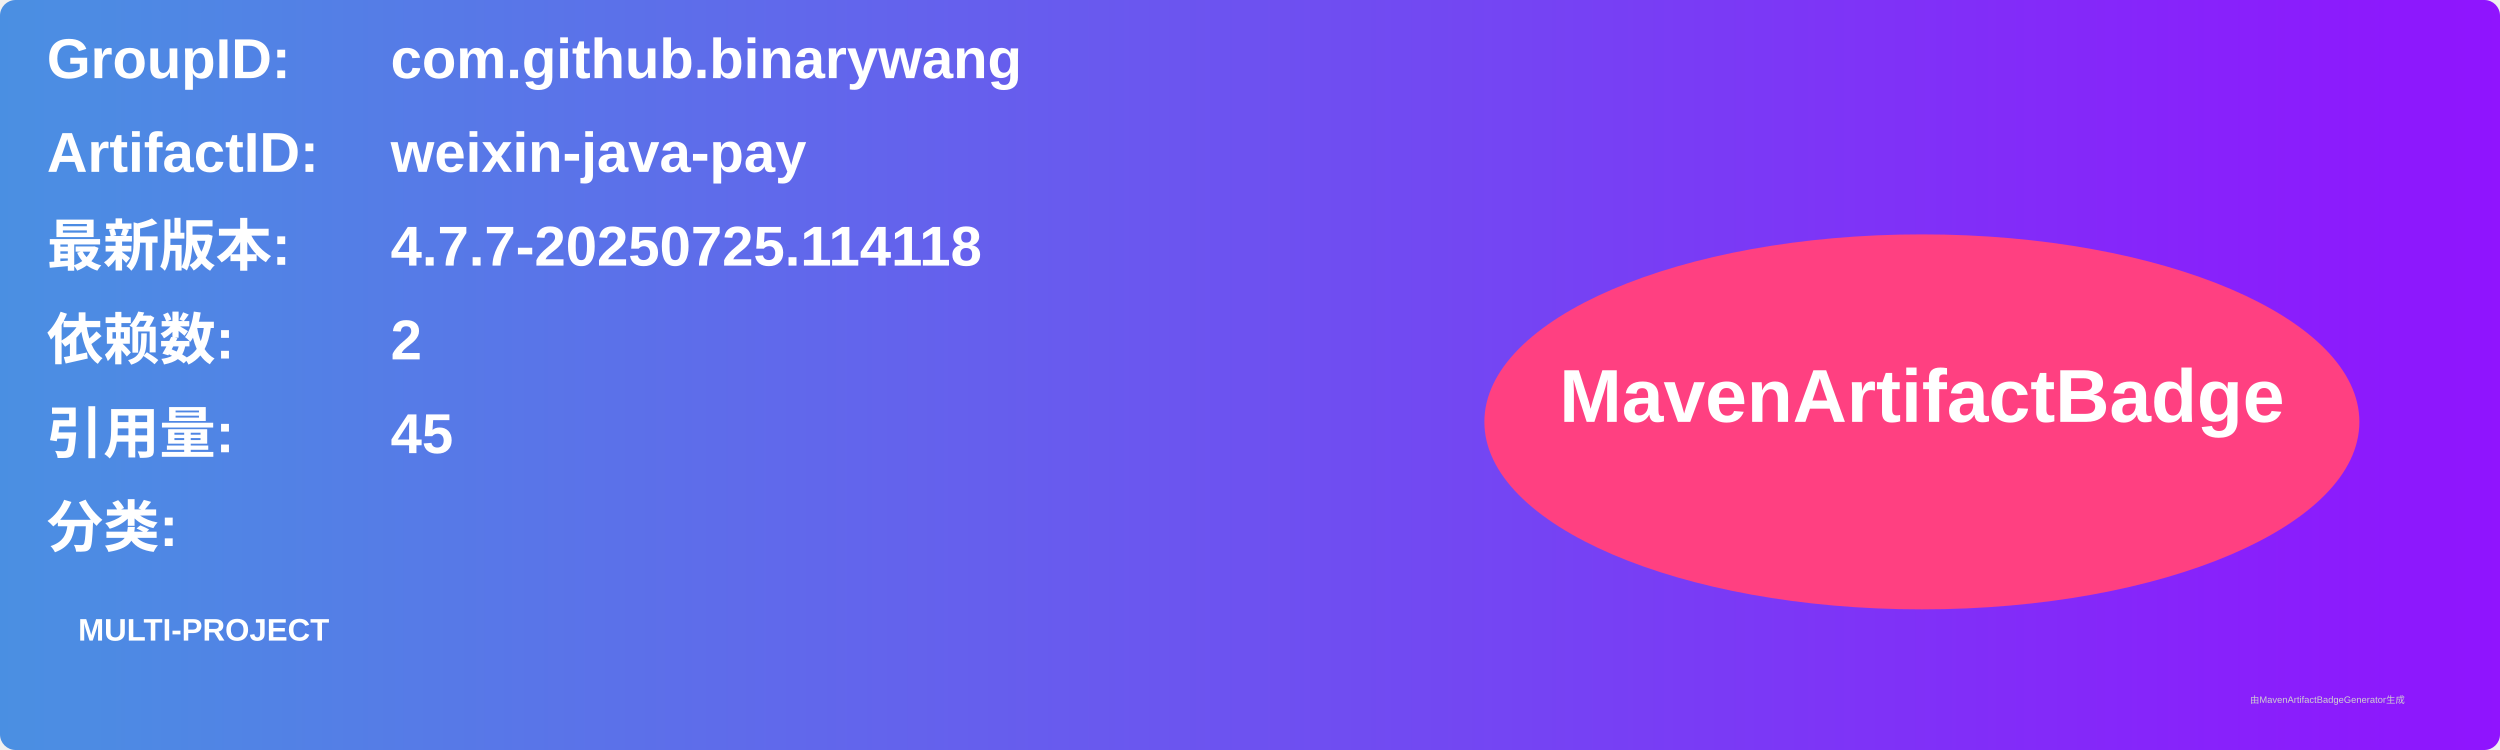
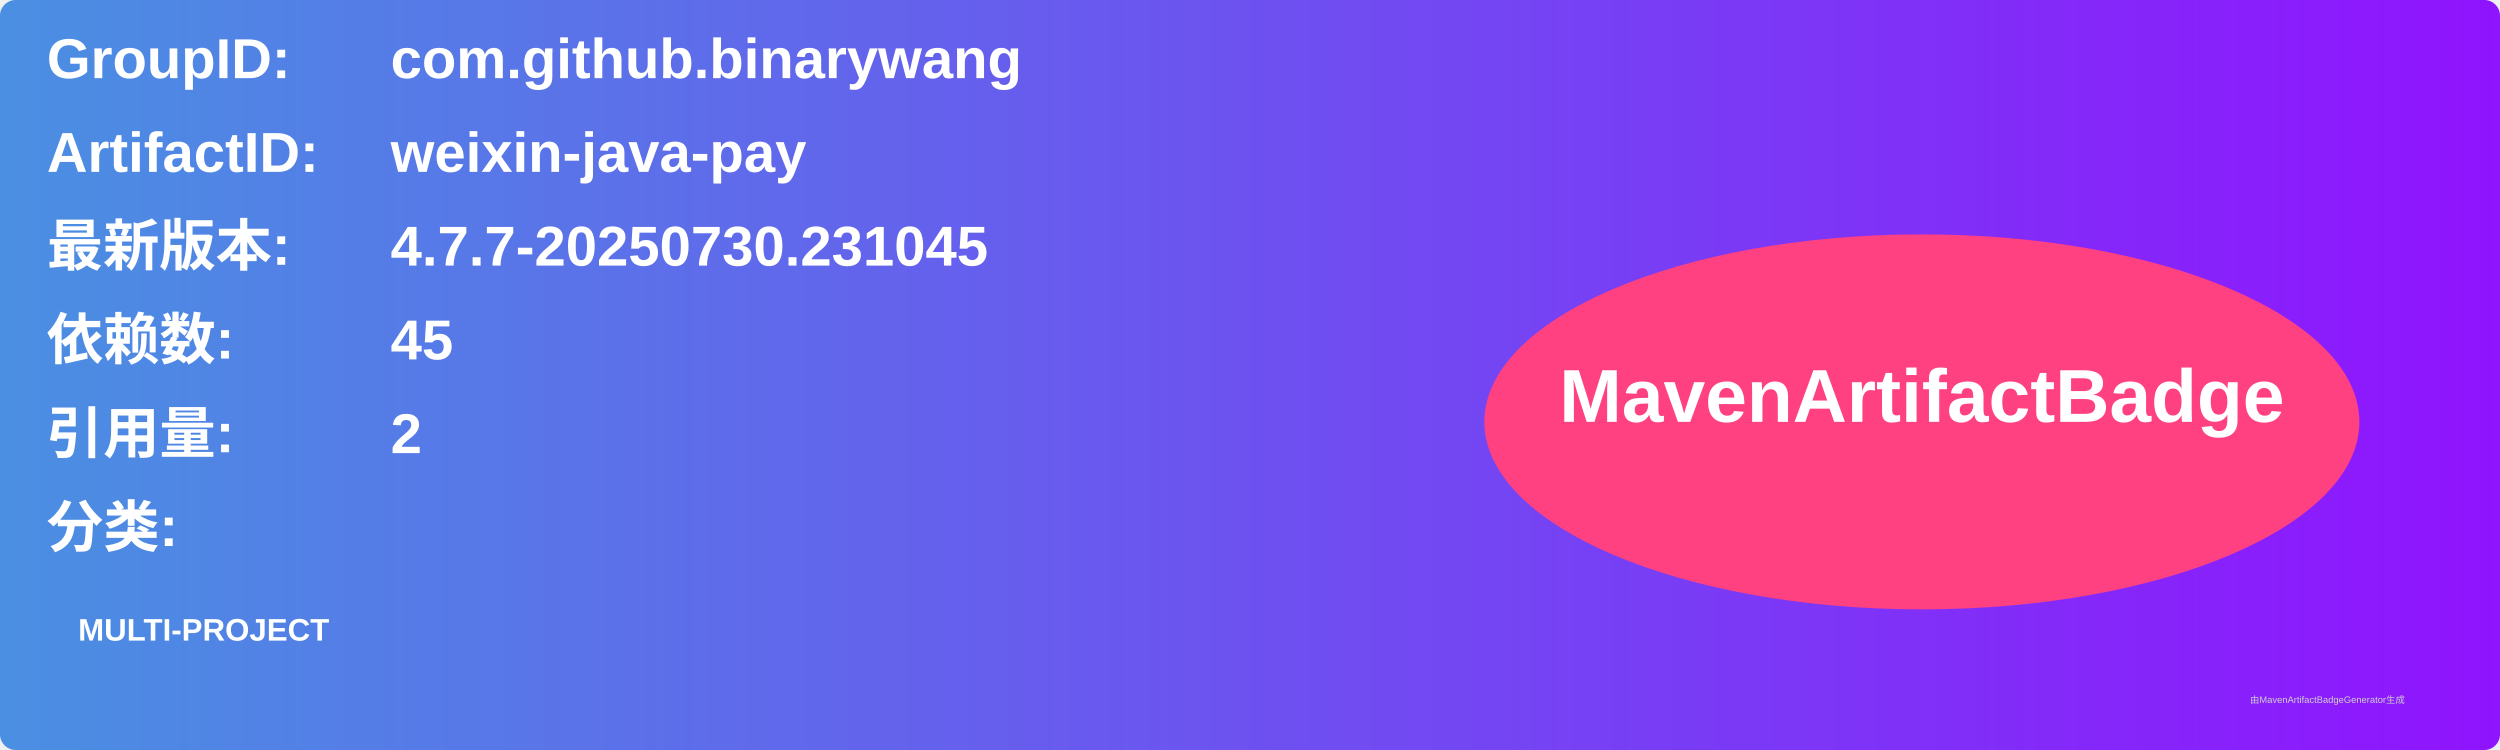
<svg xmlns="http://www.w3.org/2000/svg" width="800" height="240" viewBox="0 0 800 240">
  <linearGradient id="grad" x1="0%" y1="0%" x2="100%" y2="0%">
    <stop offset="0%" stop-color="#4a90e2" />
    <stop offset="100%" stop-color="#9013fe" />
  </linearGradient>
  <rect width="100%" height="100%" rx="5" ry="5" fill="url(#grad)" />
  <g transform="translate(15, 15)">
    <text x="0" y="10" font-family="Arial" font-size="18" fill="white" font-weight="bold" width="260">GroupID:</text>
    <text x="110" y="10" font-family="Arial" font-size="18" fill="white" font-weight="bold" width="460">com.github.binarywang</text>
    <text x="0" y="40" font-family="Arial" font-size="18" fill="white" font-weight="bold" width="260">ArtifactID:</text>
    <text x="110" y="40" font-family="Arial" font-size="18" fill="white" font-weight="bold" width="460">weixin-java-pay</text>
    <text x="0" y="70" font-family="Arial" font-size="18" fill="white" font-weight="bold">最新版本:</text>
    <text x="110" y="70" font-family="Arial" font-size="18" fill="white" font-weight="bold">
-       <tspan font-weight="bold">4.7.7-20250725.114118</tspan>
+       <tspan font-weight="bold">4.7.7-20250730.231045</tspan>
    </text>
    <text x="0" y="100" font-family="Arial" font-size="18" fill="white" font-weight="bold">依赖数: </text>
    <text x="110" y="100" font-family="Arial" font-size="18" fill="white">
-       <tspan font-weight="bold">2</tspan>
+       <tspan font-weight="bold">45</tspan>
    </text>
    <text x="0" y="130" font-family="Arial" font-size="18" fill="white" font-weight="bold">引用量: </text>
    <text x="110" y="130" font-family="Arial" font-size="18" fill="white">
-       <tspan font-weight="bold">45</tspan>
+       <tspan font-weight="bold">2</tspan>
    </text>
    <text x="0" y="160" font-family="Arial" font-size="18" fill="white" font-weight="bold">分类:</text>
    <text x="10" y="190" font-family="Arial" font-size="10" fill="white">
      <tspan font-weight="bold">MULTI-PROJECT</tspan>
    </text>
    <ellipse cx="600" cy="120" rx="140" ry="60" fill="#ff4081" />
    <text x="600" y="120" text-anchor="middle" font-family="Arial" font-size="24" fill="white" font-weight="bold">MavenArtifactBadge</text>
  </g>
  <text x="720" y="225" font-family="Arial" font-size="3" fill="#d0d0d0">由MavenArtifactBadgeGenerator生成</text>
</svg>
